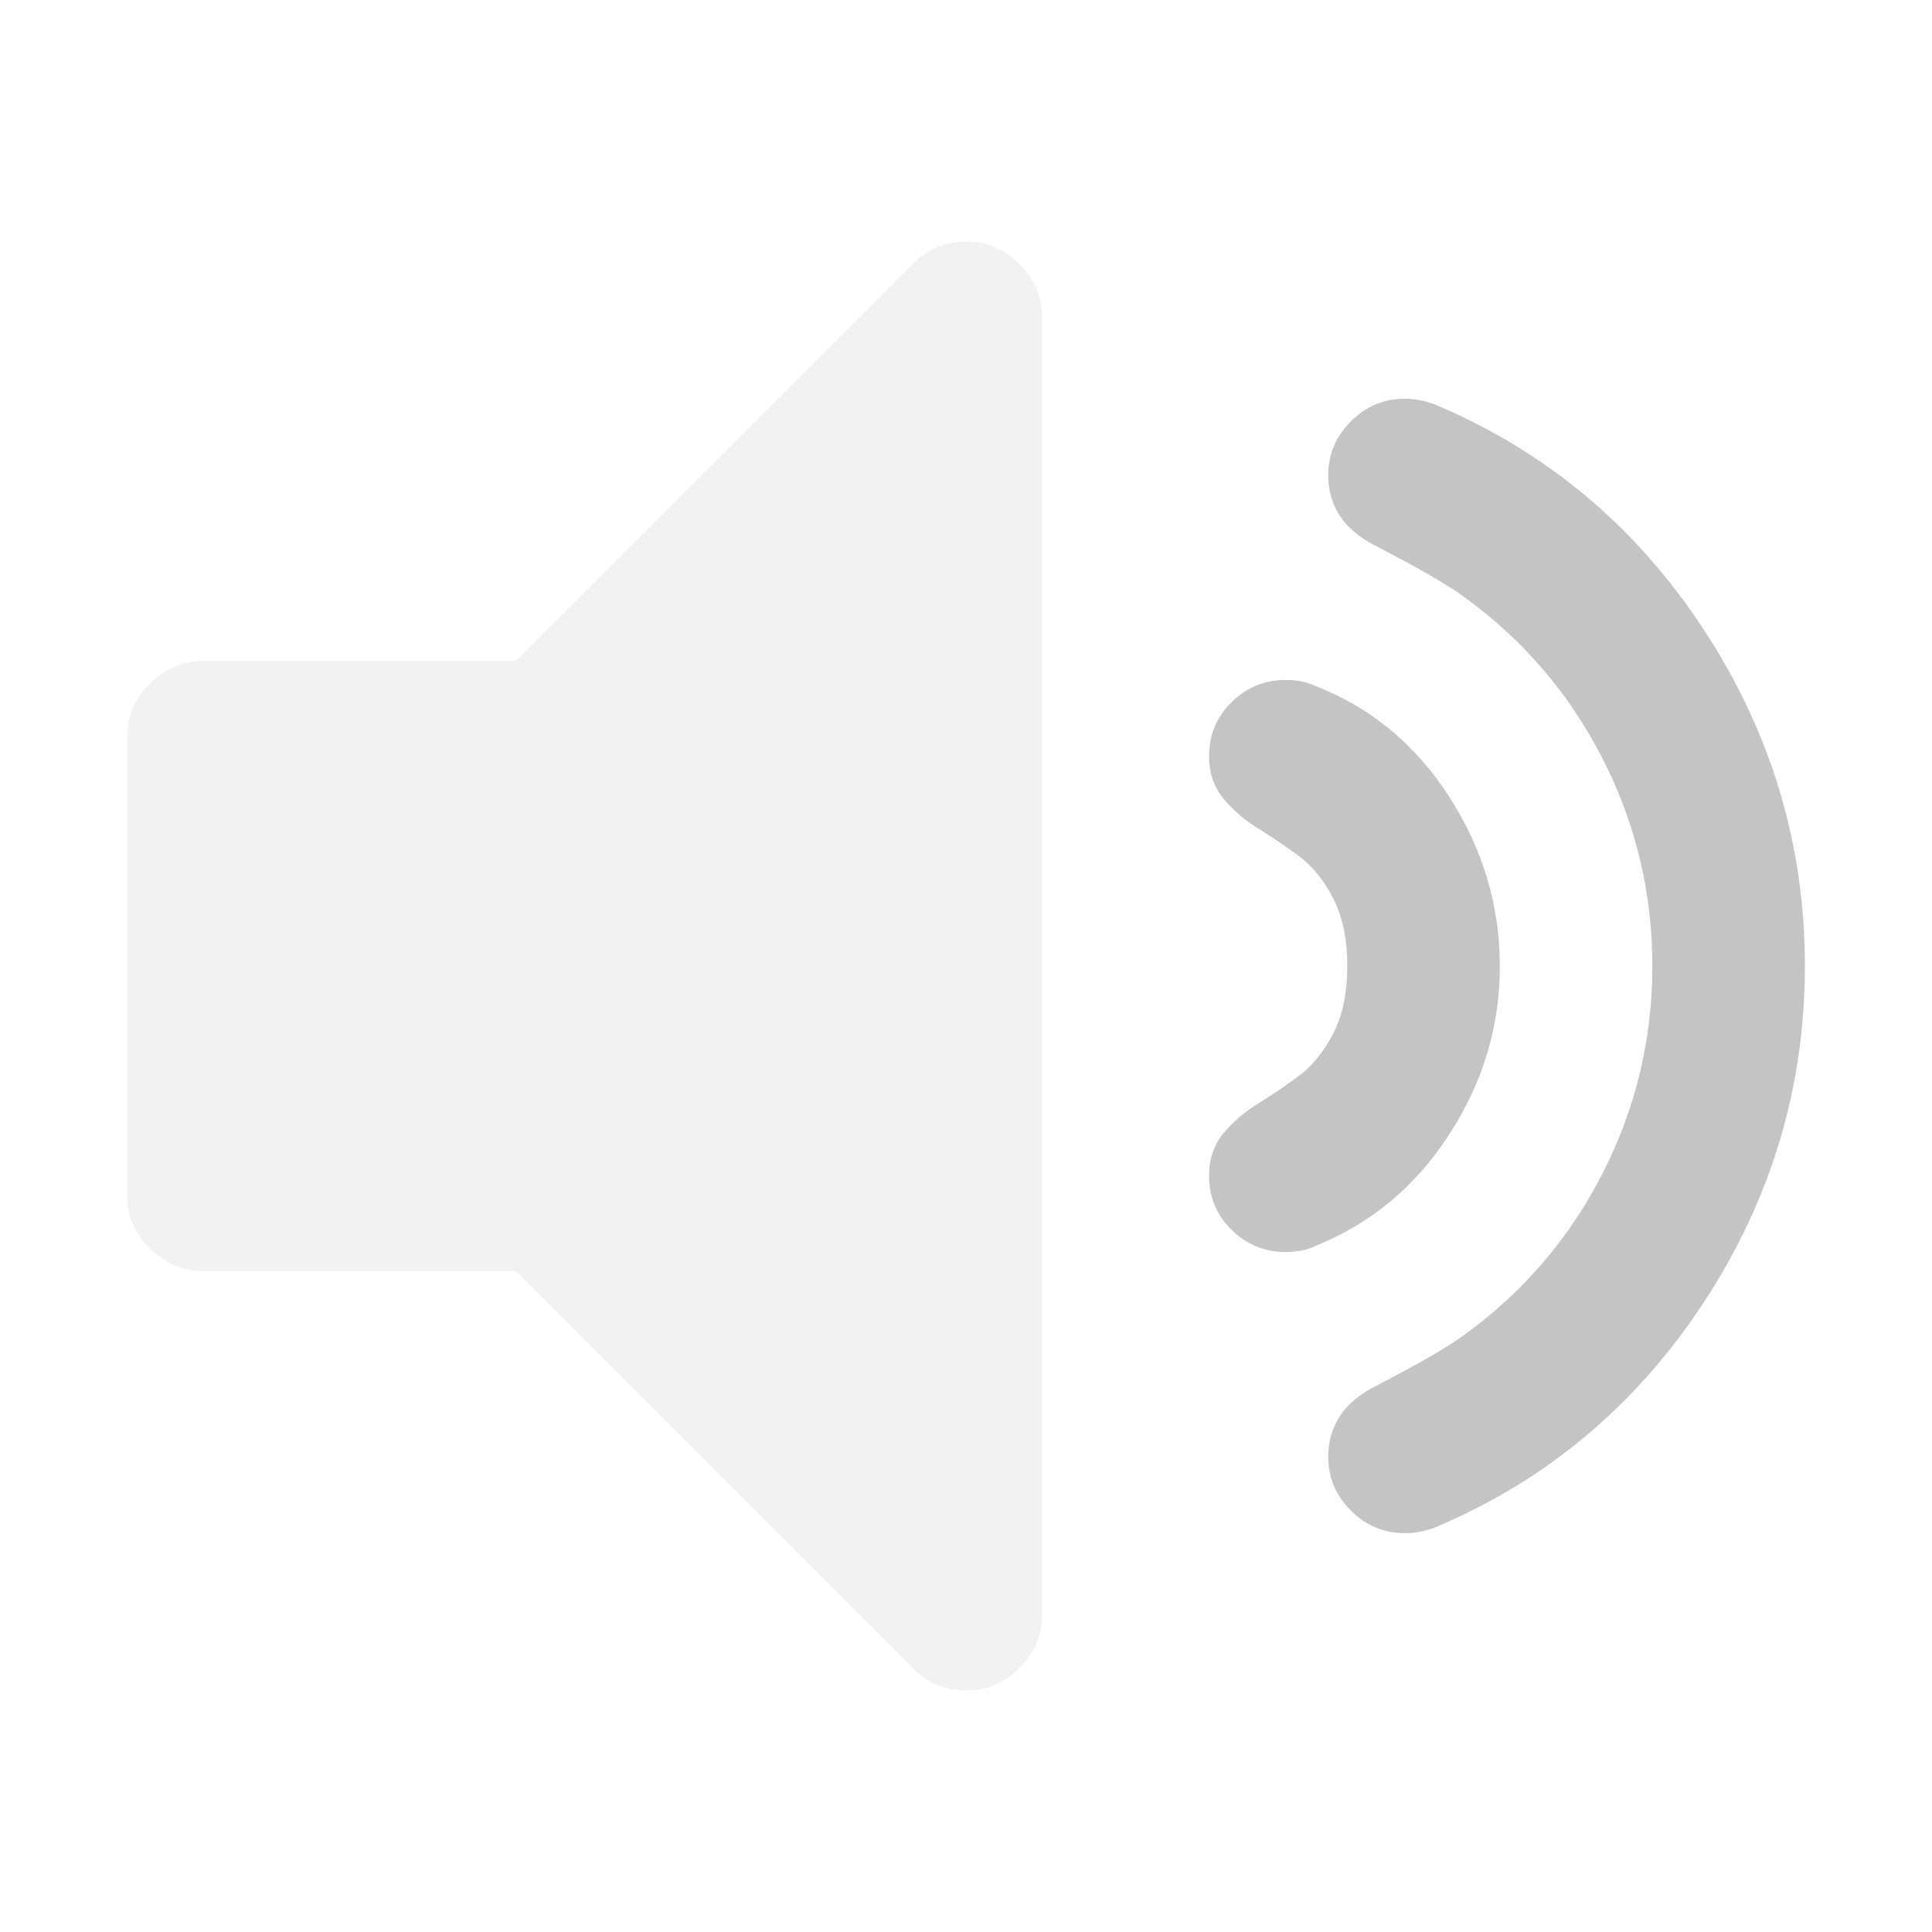
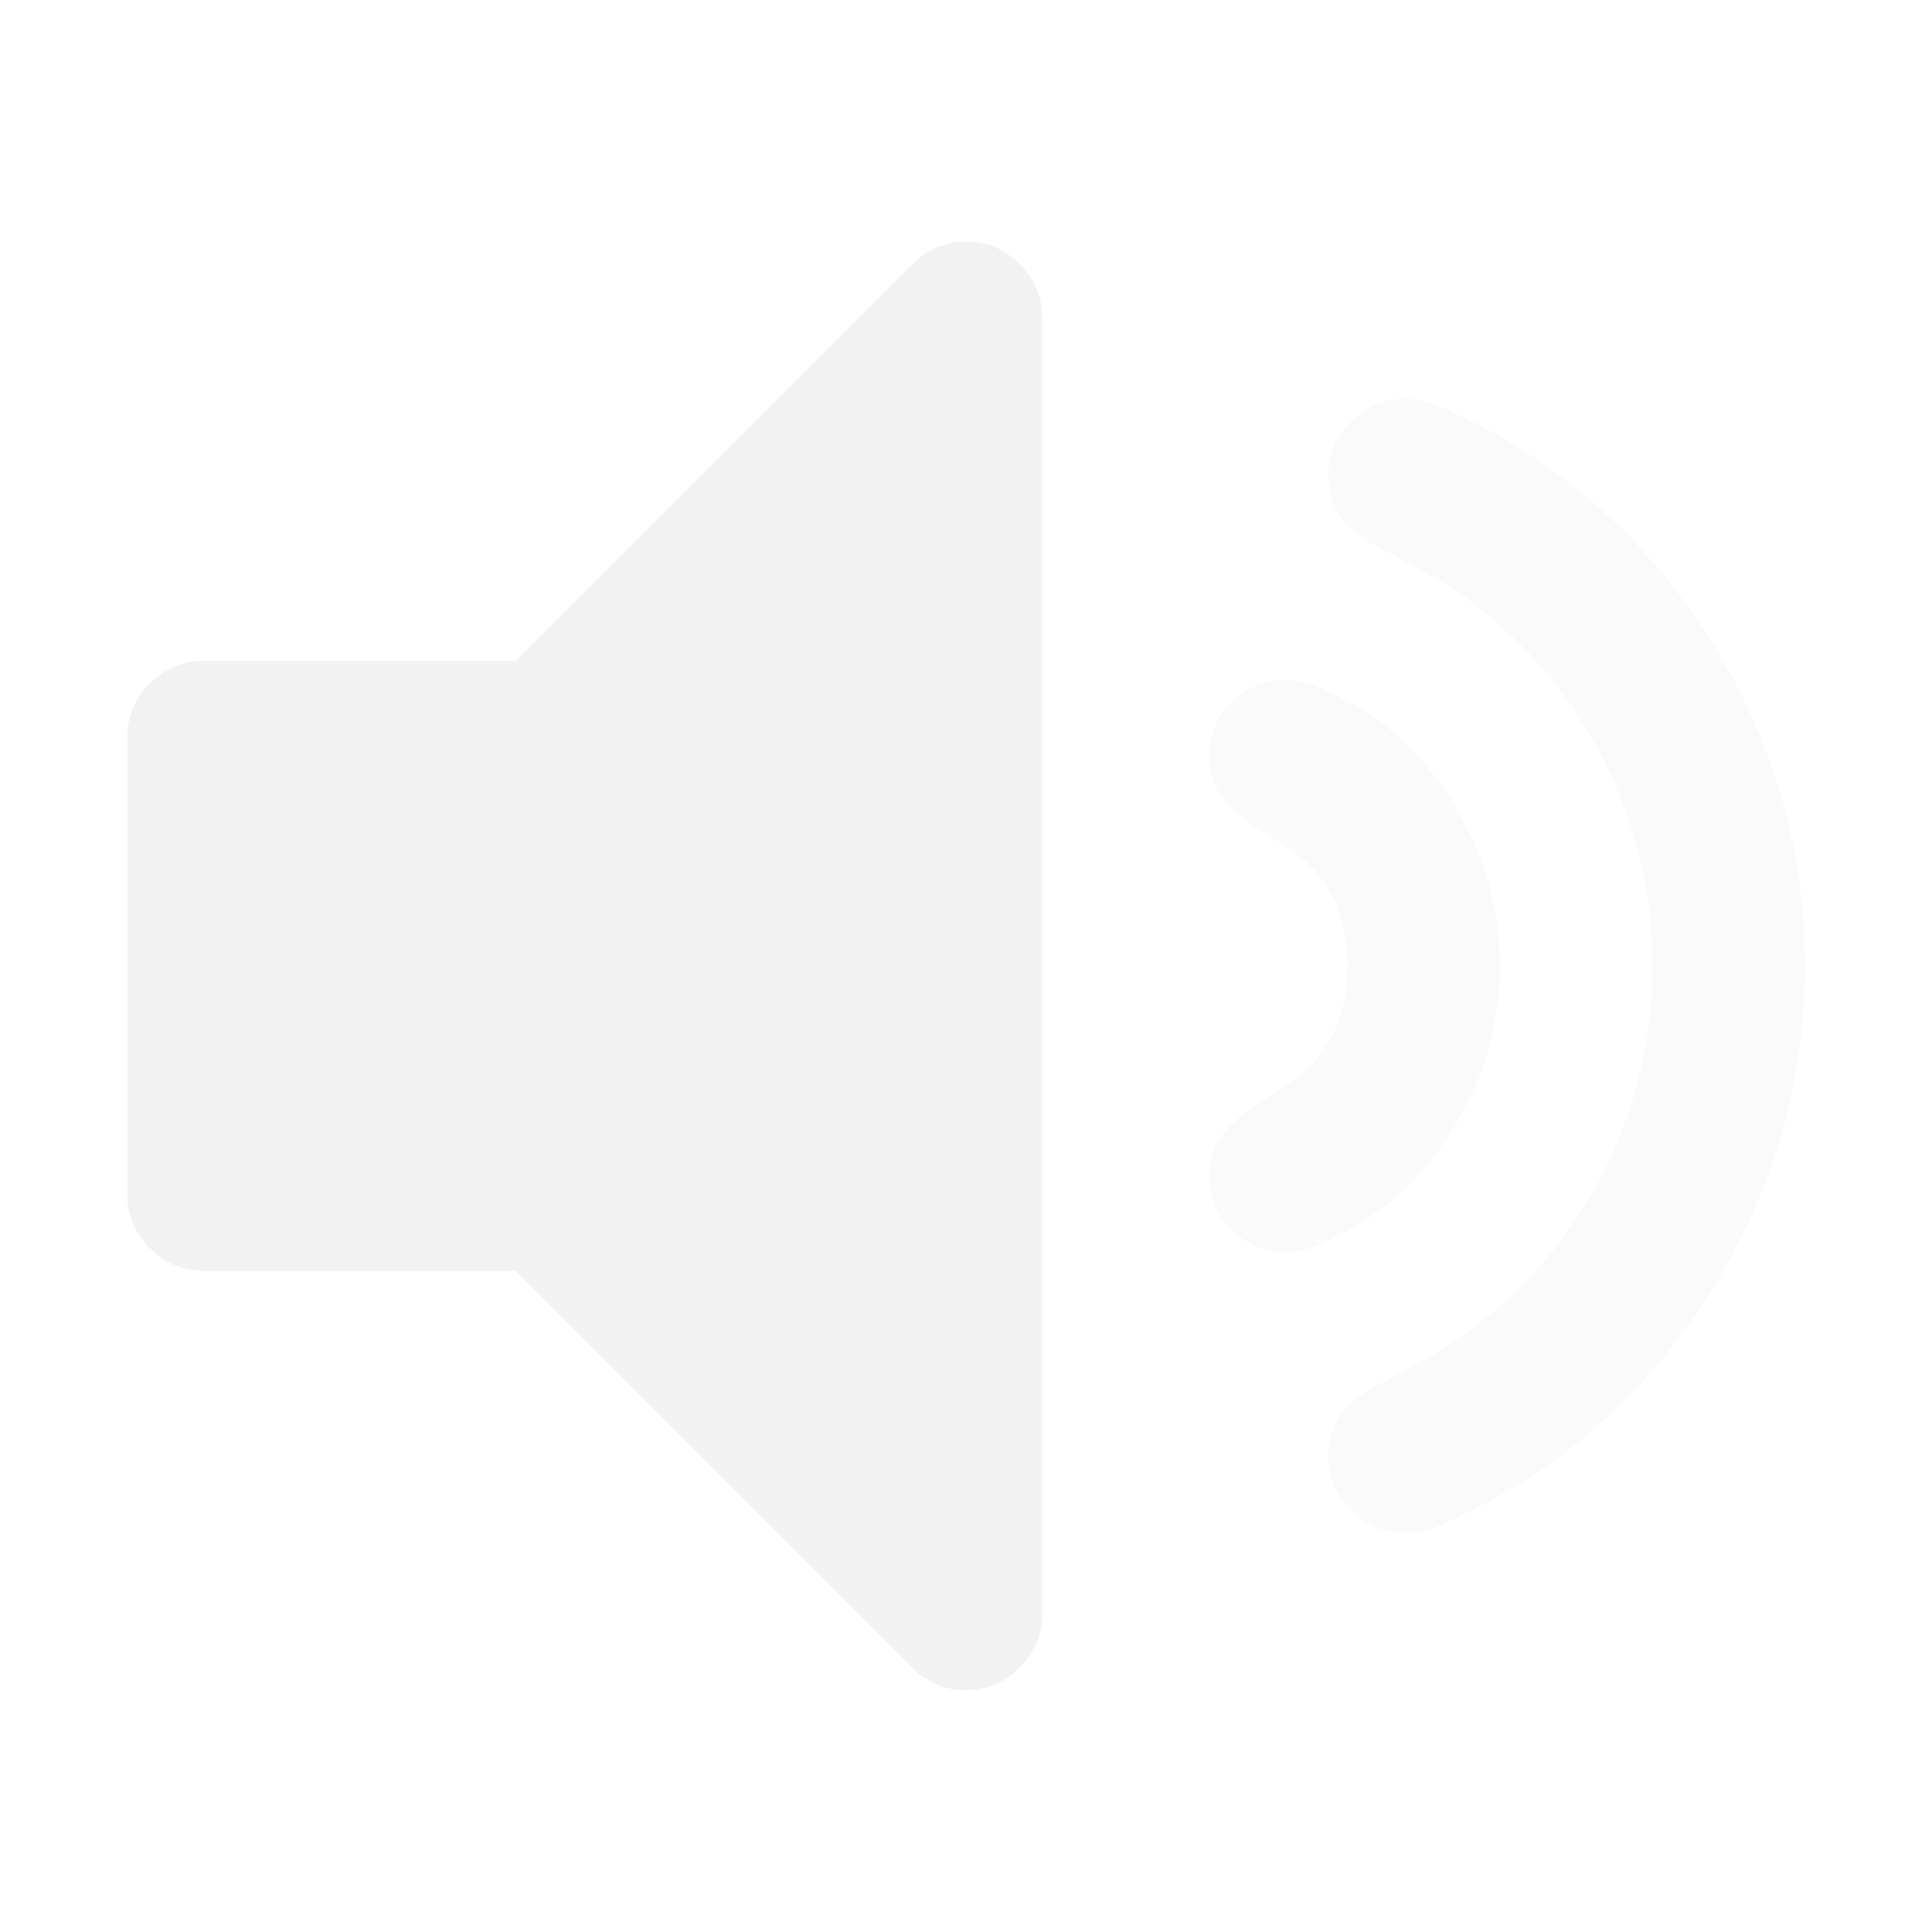
- <svg xmlns="http://www.w3.org/2000/svg" xmlns:xlink="http://www.w3.org/1999/xlink" id="svg7384" style="enable-background:new" height="16" width="16" version="1.1">
-   <defs id="defs7386">
-     <filter id="filter7554" color-interpolation-filters="sRGB">
-       <feBlend id="feBlend7556" in2="BackgroundImage" mode="darken" />
-     </filter>
-     <linearGradient gradientTransform="translate(-1,-2)" gradientUnits="userSpaceOnUse" xlink:href="#linearGradient3678" id="linearGradient2868" y2="19" x2="8.925" y1="6" x1="8.925" />
-     <linearGradient id="linearGradient3678">
-       <stop offset="0" style="stop-color:#ffffff;stop-opacity:1" id="stop3680" />
-       <stop offset="1" style="stop-color:#e6e6e6;stop-opacity:1" id="stop3682" />
-     </linearGradient>
-     <linearGradient gradientTransform="translate(-2,-1)" gradientUnits="userSpaceOnUse" xlink:href="#linearGradient3678" id="linearGradient2393" y2="21" x2="9" y1="3" x1="9" />
-     <linearGradient x1="14" y1="3" x2="14" y2="21" id="linearGradient2398" xlink:href="#linearGradient3587-6-5-3" gradientUnits="userSpaceOnUse" gradientTransform="translate(-1.000123,-5)" />
-     <linearGradient id="linearGradient3587-6-5-3">
-       <stop id="stop3589-9-2-0" style="stop-color:#000000;stop-opacity:1" offset="0" />
-       <stop id="stop3591-7-4-7" style="stop-color:#363636;stop-opacity:1" offset="1" />
-     </linearGradient>
-     <linearGradient x1="66.097" y1="9.364" x2="66.097" y2="27.364" id="linearGradient2395" xlink:href="#linearGradient3587-6-5-3" gradientUnits="userSpaceOnUse" gradientTransform="translate(-52.0968,-11.36383)" />
-     <linearGradient x1="4.955" y1="2.684" x2="4.955" y2="13.496" id="linearGradient7390" xlink:href="#linearGradient3587-6-5-3" gradientUnits="userSpaceOnUse" />
-     <linearGradient x1="7.911" y1="4.576" x2="7.911" y2="11.649" id="linearGradient7392" xlink:href="#linearGradient3587-6-5-3" gradientUnits="userSpaceOnUse" />
-     <linearGradient x1="10.187" y1="2.774" x2="10.187" y2="13.317" id="linearGradient7394" xlink:href="#linearGradient3587-6-5-3" gradientUnits="userSpaceOnUse" />
-     <linearGradient x1="13.917" y1="0.882" x2="13.917" y2="15.183" id="linearGradient7396" xlink:href="#linearGradient3587-6-5-3" gradientUnits="userSpaceOnUse" />
-     <linearGradient id="linearGradient5263">
-       <stop id="stop5265" style="stop-color:#a0d5ff;stop-opacity:1" offset="0" />
-       <stop id="stop5267" style="stop-color:#a0d5ff;stop-opacity:1" offset="1" />
-     </linearGradient>
-     <filter color-interpolation-filters="sRGB" id="filter7554-5">
-       <feBlend mode="darken" in2="BackgroundImage" id="feBlend7556-7" />
-     </filter>
-   </defs>
-   <g style="fill:#f2f2f2;fill-opacity:1" transform="matrix(0.8469807,0,0,0.8469807,-468.2351,-515.9304)" id="layer1-7">
-     <g style="fill:#f2f2f2;fill-opacity:1" transform="matrix(0.1430054,0,0,0.1430054,554.0407,610.2916)" id="g5548">
-       <path style="fill:#f2f2f2;fill-opacity:1" id="path5550" d="m 57.572,8.464 c -1.412,0 -2.634,0.517 -3.666,1.548 l -27.131,27.131 -21.346,0 c -1.413,0 -2.635,0.517 -3.667,1.548 -1.032,1.032 -1.548,2.255 -1.548,3.667 l 0,31.285 c 0,1.412 0.516,2.635 1.548,3.666 1.033,1.032 2.255,1.549 3.667,1.549 l 21.345,0 27.131,27.131 c 1.032,1.031 2.254,1.548 3.666,1.548 1.413,0 2.635,-0.517 3.667,-1.548 1.032,-1.031 1.548,-2.254 1.548,-3.666 l 0,-88.644 c 0,-1.412 -0.516,-2.635 -1.547,-3.667 C 60.206,8.981 58.985,8.464 57.572,8.464 l 0,0 z" />
-       <path style="fill:#565656;fill-opacity:0.349" id="path5552" d="M 90.609,69.527 C 92.918,65.97 94.072,62.128 94.072,58 c 0,-4.128 -1.154,-7.988 -3.463,-11.573 -2.31,-3.585 -5.363,-6.11 -9.166,-7.577 -0.543,-0.271 -1.223,-0.407 -2.037,-0.407 -1.412,0 -2.635,0.503 -3.666,1.507 -1.031,1.005 -1.549,2.241 -1.549,3.707 0,1.141 0.326,2.105 0.979,2.893 0.652,0.788 1.439,1.467 2.363,2.037 0.922,0.57 1.846,1.195 2.77,1.874 0.924,0.679 1.711,1.643 2.363,2.892 0.65,1.25 0.977,2.798 0.977,4.645 0,1.847 -0.326,3.395 -0.977,4.645 -0.652,1.25 -1.439,2.213 -2.363,2.893 -0.924,0.679 -1.848,1.304 -2.77,1.874 -0.924,0.569 -1.711,1.249 -2.363,2.036 -0.652,0.789 -0.979,1.752 -0.979,2.893 0,1.467 0.518,2.702 1.549,3.707 1.031,1.005 2.254,1.508 3.666,1.508 0.814,0 1.494,-0.136 2.037,-0.406 3.803,-1.523 6.857,-4.063 9.166,-7.621 l 0,0 z" />
-       <path style="fill:#565656;fill-opacity:0.349" id="path5554" d="m 108.004,81.016 c 4.617,-7.033 6.926,-14.705 6.926,-23.016 0,-8.311 -2.309,-15.982 -6.926,-23.019 -4.617,-7.033 -10.729,-12.152 -18.332,-15.357 -0.705,-0.271 -1.412,-0.407 -2.117,-0.407 -1.412,0 -2.635,0.516 -3.668,1.548 -1.031,1.032 -1.547,2.254 -1.547,3.666 0,2.119 1.059,3.721 3.178,4.808 3.041,1.575 5.105,2.77 6.191,3.584 4.02,2.934 7.156,6.613 9.41,11.04 2.254,4.427 3.381,9.139 3.381,14.136 0,4.997 -1.127,9.709 -3.381,14.136 -2.254,4.428 -5.391,8.106 -9.41,11.039 -1.086,0.815 -3.15,2.01 -6.191,3.585 -2.119,1.087 -3.178,2.689 -3.178,4.808 0,1.412 0.516,2.635 1.547,3.666 1.033,1.033 2.281,1.549 3.748,1.549 0.652,0 1.332,-0.137 2.037,-0.407 7.603,-3.206 13.715,-8.325 18.332,-15.359 l 0,0 z" />
-     </g>
+ <svg xmlns="http://www.w3.org/2000/svg" enable-background="new" height="16" width="16">
+   <g fill="#f2f2f2" stroke-width=".121">
+     <path d="m8 2c-.171 0-.319.063-.444.187l-3.286 3.286h-2.585c-.171 0-.319.063-.444.187-.125.125-.187.273-.187.444v3.789c0 .171.062.319.187.444.125.125.273.188.444.188h2.585l3.286 3.286c.125.125.273.187.444.187.171 0 .319-.063.444-.187.125-.125.187-.273.187-.444v-10.737c0-.171-.062-.319-.187-.444-.125-.125-.273-.187-.444-.187z" />
+     <path d="m12.002 9.396c.28-.431.419-.896.419-1.396 0-.5-.14-.968-.419-1.402-.28-.434-.65-.74-1.11-.918-.066-.033-.148-.049-.247-.049-.171 0-.319.061-.444.183-.125.122-.188.271-.188.449 0 .138.039.255.119.35.079.095.174.178.286.247.112.069.224.145.336.227.112.082.207.199.286.35.079.151.118.339.118.563s-.039.411-.118.563c-.079.151-.174.268-.286.35-.112.082-.224.158-.336.227-.112.069-.207.151-.286.247-.079.096-.119.212-.119.35 0 .178.063.327.188.449.125.122.273.183.444.183.099 0 .181-.016.247-.049.461-.184.831-.492 1.11-.923z" fill-opacity=".349" />
+     <path d="m14.108 10.788c.559-.852.839-1.781.839-2.788 0-1.007-.28-1.936-.839-2.788-.559-.852-1.3-1.472-2.22-1.86-.085-.033-.171-.049-.256-.049-.171 0-.319.062-.444.187-.125.125-.187.273-.187.444 0 .257.128.451.385.582.368.191.618.336.75.434.487.355.867.801 1.14 1.337.273.536.41 1.107.41 1.712s-.137 1.176-.41 1.712c-.273.536-.653.982-1.14 1.337-.132.099-.382.243-.75.434-.257.132-.385.326-.385.582 0 .171.062.319.187.444.125.125.276.188.454.188.079 0 .161-.017.247-.049.921-.388 1.661-1.008 2.22-1.86z" fill-opacity=".349" />
  </g>
</svg>
